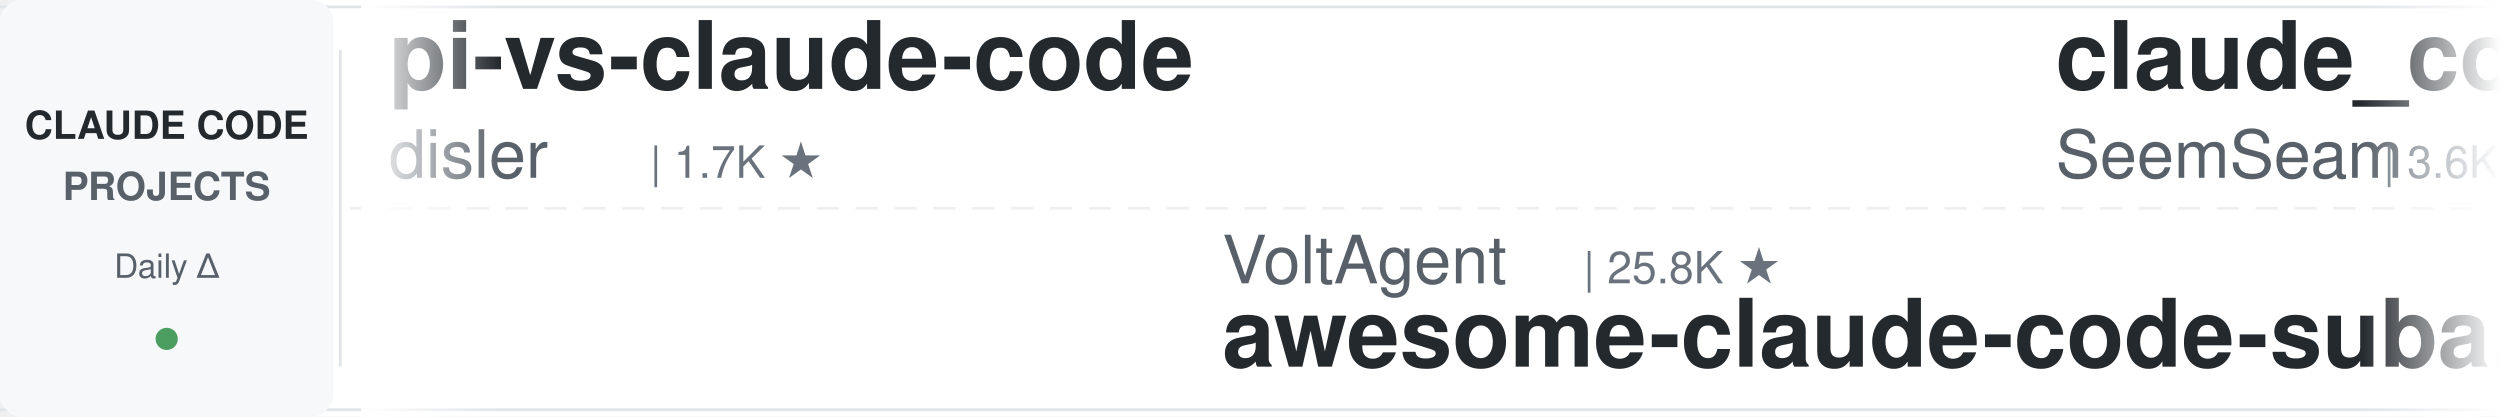
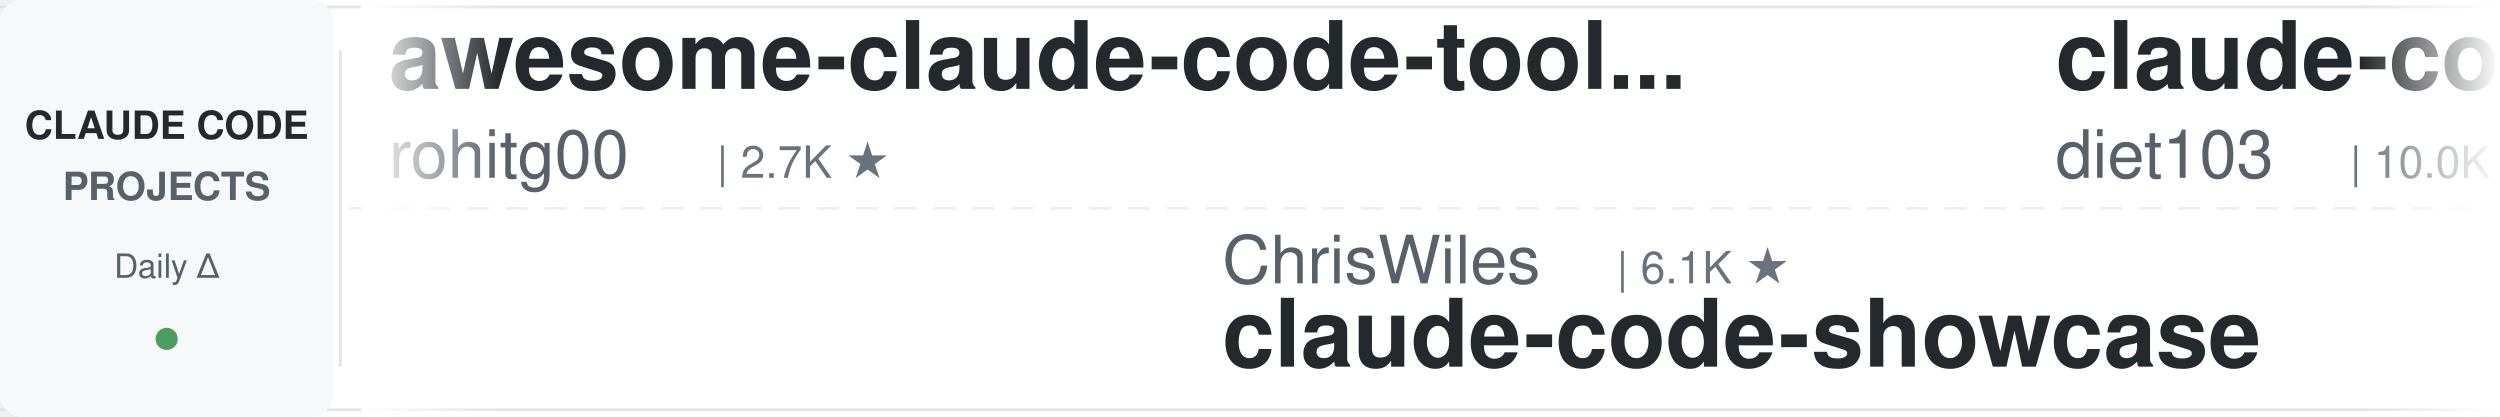
<svg xmlns="http://www.w3.org/2000/svg" width="900" height="150">
  <defs>
    <linearGradient id="leftFade" x1="0%" y1="0%" x2="100%" y2="0%">
      <stop offset="0%" style="stop-color:#ffffff;stop-opacity:1" />
      <stop offset="100%" style="stop-color:#ffffff;stop-opacity:0" />
    </linearGradient>
    <linearGradient id="rightFade" x1="0%" y1="0%" x2="100%" y2="0%">
      <stop offset="0%" style="stop-color:#ffffff;stop-opacity:0" />
      <stop offset="100%" style="stop-color:#ffffff;stop-opacity:1" />
    </linearGradient>
  </defs>
  <rect width="900" height="150" fill="#ffffff" rx="8" />
  <rect x="0" y="2" width="900" height="1" fill="#e1e4e8" />
  <rect x="0" y="147" width="900" height="1" fill="#e1e4e8" />
  <line x1="0" y1="75" x2="900" y2="75" stroke="#e1e4e8" stroke-width="1" stroke-dasharray="8 6" opacity="0.6" />
  <rect x="0" y="0" width="120" height="150" fill="#f6f8fa" rx="8" />
  <text x="60" y="50" font-family="-apple-system, BlinkMacSystemFont, 'Segoe UI', Helvetica, Arial, sans-serif" font-size="14" font-weight="600" fill="#24292e" text-anchor="middle">CLAUDE CODE</text>
  <text x="60" y="72" font-family="-apple-system, BlinkMacSystemFont, 'Segoe UI', Helvetica, Arial, sans-serif" font-size="14" font-weight="600" fill="#586069" text-anchor="middle">PROJECTS</text>
  <text x="60" y="100" font-family="-apple-system, BlinkMacSystemFont, 'Segoe UI', Helvetica, Arial, sans-serif" font-size="12" font-weight="500" fill="#586069" text-anchor="middle">Daily Δ</text>
  <circle cx="60" cy="122" r="4" fill="#22863a" opacity="0.8" />
  <rect x="122" y="18" width="1" height="114" fill="#e1e4e8" />
  <clipPath id="tickerClip">
    <rect x="130" y="0" width="770" height="150" />
  </clipPath>
  <g clip-path="url(#tickerClip)">
    <g id="tickerItems">
      <animateTransform attributeName="transform" attributeType="XML" type="translate" from="0 0" to="-3000 0" dur="54s" repeatCount="indefinite" />
      <g transform="translate(0, 0)">
-         <text x="140" y="32" font-family="-apple-system, BlinkMacSystemFont, 'Segoe UI', Helvetica, Arial, sans-serif" font-size="34" font-weight="600" fill="#24292e">pi-vs-claude-code</text>
-         <text x="140" y="64" font-family="-apple-system, BlinkMacSystemFont, 'Segoe UI', Helvetica, Arial, sans-serif" font-size="24" font-weight="400" fill="#586069">disler</text>
-         <text x="234" y="64" font-family="-apple-system, BlinkMacSystemFont, 'Segoe UI', Helvetica, Arial, sans-serif" font-size="16" font-weight="500" fill="#6a737d">| 1.7K ★</text>
+         <text x="140" y="32" font-family="-apple-system, BlinkMacSystemFont, 'Segoe UI', Helvetica, Arial, sans-serif" font-size="34" font-weight="600" fill="#24292e">awesome-claude-code-tool...</text>
+         <text x="140" y="64" font-family="-apple-system, BlinkMacSystemFont, 'Segoe UI', Helvetica, Arial, sans-serif" font-size="24" font-weight="400" fill="#586069">rohitg00</text>
+         <text x="258" y="64" font-family="-apple-system, BlinkMacSystemFont, 'Segoe UI', Helvetica, Arial, sans-serif" font-size="16" font-weight="500" fill="#6a737d">| 2.7K ★</text>
      </g>
      <g transform="translate(300, 0)">
-         <text x="140" y="102" font-family="-apple-system, BlinkMacSystemFont, 'Segoe UI', Helvetica, Arial, sans-serif" font-size="24" font-weight="400" fill="#586069">VoltAgent</text>
-         <text x="270" y="102" font-family="-apple-system, BlinkMacSystemFont, 'Segoe UI', Helvetica, Arial, sans-serif" font-size="16" font-weight="500" fill="#6a737d">| 25.8K ★</text>
-         <text x="140" y="132" font-family="-apple-system, BlinkMacSystemFont, 'Segoe UI', Helvetica, Arial, sans-serif" font-size="34" font-weight="600" fill="#24292e">awesome-claude-code-suba...</text>
+         <text x="140" y="102" font-family="-apple-system, BlinkMacSystemFont, 'Segoe UI', Helvetica, Arial, sans-serif" font-size="24" font-weight="400" fill="#586069">ChrisWiles</text>
+         <text x="282" y="102" font-family="-apple-system, BlinkMacSystemFont, 'Segoe UI', Helvetica, Arial, sans-serif" font-size="16" font-weight="500" fill="#6a737d">| 6.1K ★</text>
+         <text x="140" y="132" font-family="-apple-system, BlinkMacSystemFont, 'Segoe UI', Helvetica, Arial, sans-serif" font-size="34" font-weight="600" fill="#24292e">claude-code-showcase</text>
      </g>
      <g transform="translate(600, 0)">
-         <text x="140" y="32" font-family="-apple-system, BlinkMacSystemFont, 'Segoe UI', Helvetica, Arial, sans-serif" font-size="34" font-weight="600" fill="#24292e">claude_codex_bridge</text>
-         <text x="140" y="64" font-family="-apple-system, BlinkMacSystemFont, 'Segoe UI', Helvetica, Arial, sans-serif" font-size="24" font-weight="400" fill="#586069">SeemSeam</text>
-         <text x="258" y="64" font-family="-apple-system, BlinkMacSystemFont, 'Segoe UI', Helvetica, Arial, sans-serif" font-size="16" font-weight="500" fill="#6a737d">| 3.6K ★</text>
-       </g>
-       <g transform="translate(900, 0)">
-         <text x="140" y="102" font-family="-apple-system, BlinkMacSystemFont, 'Segoe UI', Helvetica, Arial, sans-serif" font-size="24" font-weight="400" fill="#586069">darcyegb</text>
-         <text x="258" y="102" font-family="-apple-system, BlinkMacSystemFont, 'Segoe UI', Helvetica, Arial, sans-serif" font-size="16" font-weight="500" fill="#6a737d">| 777 ★</text>
-         <text x="140" y="132" font-family="-apple-system, BlinkMacSystemFont, 'Segoe UI', Helvetica, Arial, sans-serif" font-size="34" font-weight="600" fill="#24292e">ClaudeCodeAgents</text>
-       </g>
-       <g transform="translate(1200, 0)">
-         <text x="140" y="32" font-family="-apple-system, BlinkMacSystemFont, 'Segoe UI', Helvetica, Arial, sans-serif" font-size="34" font-weight="600" fill="#24292e">Auto-claude-code-researc...</text>
-         <text x="140" y="64" font-family="-apple-system, BlinkMacSystemFont, 'Segoe UI', Helvetica, Arial, sans-serif" font-size="24" font-weight="400" fill="#586069">wanshuiyin</text>
-         <text x="282" y="64" font-family="-apple-system, BlinkMacSystemFont, 'Segoe UI', Helvetica, Arial, sans-serif" font-size="16" font-weight="500" fill="#6a737d">| 17.5K ★</text>
-       </g>
-       <g transform="translate(1500, 0)">
-         <text x="140" y="102" font-family="-apple-system, BlinkMacSystemFont, 'Segoe UI', Helvetica, Arial, sans-serif" font-size="24" font-weight="400" fill="#586069">Windy3f3f3f3f</text>
-         <text x="318" y="102" font-family="-apple-system, BlinkMacSystemFont, 'Segoe UI', Helvetica, Arial, sans-serif" font-size="16" font-weight="500" fill="#6a737d">| 2.8K ★</text>
-         <text x="140" y="132" font-family="-apple-system, BlinkMacSystemFont, 'Segoe UI', Helvetica, Arial, sans-serif" font-size="34" font-weight="600" fill="#24292e">claude-code-from-scratch</text>
-       </g>
-       <g transform="translate(1800, 0)">
-         <text x="140" y="32" font-family="-apple-system, BlinkMacSystemFont, 'Segoe UI', Helvetica, Arial, sans-serif" font-size="34" font-weight="600" fill="#24292e">ClaudeCode-Portable</text>
-         <text x="140" y="64" font-family="-apple-system, BlinkMacSystemFont, 'Segoe UI', Helvetica, Arial, sans-serif" font-size="24" font-weight="400" fill="#586069">techjarves</text>
-         <text x="282" y="64" font-family="-apple-system, BlinkMacSystemFont, 'Segoe UI', Helvetica, Arial, sans-serif" font-size="16" font-weight="500" fill="#6a737d">| 1.6K ★</text>
-       </g>
-       <g transform="translate(2100, 0)">
-         <text x="140" y="102" font-family="-apple-system, BlinkMacSystemFont, 'Segoe UI', Helvetica, Arial, sans-serif" font-size="24" font-weight="400" fill="#586069">musistudio</text>
-         <text x="282" y="102" font-family="-apple-system, BlinkMacSystemFont, 'Segoe UI', Helvetica, Arial, sans-serif" font-size="16" font-weight="500" fill="#6a737d">| 37.7K ★</text>
-         <text x="140" y="132" font-family="-apple-system, BlinkMacSystemFont, 'Segoe UI', Helvetica, Arial, sans-serif" font-size="34" font-weight="600" fill="#24292e">claude-code-router</text>
-       </g>
-       <g transform="translate(2400, 0)">
        <text x="140" y="32" font-family="-apple-system, BlinkMacSystemFont, 'Segoe UI', Helvetica, Arial, sans-serif" font-size="34" font-weight="600" fill="#24292e">claude-code-infrastructu...</text>
        <text x="140" y="64" font-family="-apple-system, BlinkMacSystemFont, 'Segoe UI', Helvetica, Arial, sans-serif" font-size="24" font-weight="400" fill="#586069">diet103</text>
        <text x="246" y="64" font-family="-apple-system, BlinkMacSystemFont, 'Segoe UI', Helvetica, Arial, sans-serif" font-size="16" font-weight="500" fill="#6a737d">| 10.0K ★</text>
      </g>
+       <g transform="translate(900, 0)">
+         <text x="140" y="102" font-family="-apple-system, BlinkMacSystemFont, 'Segoe UI', Helvetica, Arial, sans-serif" font-size="24" font-weight="400" fill="#586069">Chachamaru127</text>
+         <text x="318" y="102" font-family="-apple-system, BlinkMacSystemFont, 'Segoe UI', Helvetica, Arial, sans-serif" font-size="16" font-weight="500" fill="#6a737d">| 3.2K ★</text>
+         <text x="140" y="132" font-family="-apple-system, BlinkMacSystemFont, 'Segoe UI', Helvetica, Arial, sans-serif" font-size="34" font-weight="600" fill="#24292e">claude-code-harness</text>
+       </g>
+       <g transform="translate(1200, 0)">
+         <text x="140" y="32" font-family="-apple-system, BlinkMacSystemFont, 'Segoe UI', Helvetica, Arial, sans-serif" font-size="34" font-weight="600" fill="#24292e">claude-code-tudou</text>
+         <text x="140" y="64" font-family="-apple-system, BlinkMacSystemFont, 'Segoe UI', Helvetica, Arial, sans-serif" font-size="24" font-weight="400" fill="#586069">AICoderTudou</text>
+         <text x="306" y="64" font-family="-apple-system, BlinkMacSystemFont, 'Segoe UI', Helvetica, Arial, sans-serif" font-size="16" font-weight="500" fill="#6a737d">| 493 ★</text>
+       </g>
+       <g transform="translate(1500, 0)">
+         <text x="140" y="102" font-family="-apple-system, BlinkMacSystemFont, 'Segoe UI', Helvetica, Arial, sans-serif" font-size="24" font-weight="400" fill="#586069">frankbria</text>
+         <text x="270" y="102" font-family="-apple-system, BlinkMacSystemFont, 'Segoe UI', Helvetica, Arial, sans-serif" font-size="16" font-weight="500" fill="#6a737d">| 9.7K ★</text>
+         <text x="140" y="132" font-family="-apple-system, BlinkMacSystemFont, 'Segoe UI', Helvetica, Arial, sans-serif" font-size="34" font-weight="600" fill="#24292e">ralph-claude-code</text>
+       </g>
+       <g transform="translate(1800, 0)">
+         <text x="140" y="32" font-family="-apple-system, BlinkMacSystemFont, 'Segoe UI', Helvetica, Arial, sans-serif" font-size="34" font-weight="600" fill="#24292e">Claude-Code-Usage-Monito...</text>
+         <text x="140" y="64" font-family="-apple-system, BlinkMacSystemFont, 'Segoe UI', Helvetica, Arial, sans-serif" font-size="24" font-weight="400" fill="#586069">Maciek-roboblog</text>
+         <text x="342" y="64" font-family="-apple-system, BlinkMacSystemFont, 'Segoe UI', Helvetica, Arial, sans-serif" font-size="16" font-weight="500" fill="#6a737d">| 8.7K ★</text>
+       </g>
+       <g transform="translate(2100, 0)">
+         <text x="140" y="102" font-family="-apple-system, BlinkMacSystemFont, 'Segoe UI', Helvetica, Arial, sans-serif" font-size="24" font-weight="400" fill="#586069">Yuyz0112</text>
+         <text x="258" y="102" font-family="-apple-system, BlinkMacSystemFont, 'Segoe UI', Helvetica, Arial, sans-serif" font-size="16" font-weight="500" fill="#6a737d">| 2.4K ★</text>
+         <text x="140" y="132" font-family="-apple-system, BlinkMacSystemFont, 'Segoe UI', Helvetica, Arial, sans-serif" font-size="34" font-weight="600" fill="#24292e">claude-code-reverse</text>
+       </g>
+       <g transform="translate(2400, 0)">
+         <text x="140" y="32" font-family="-apple-system, BlinkMacSystemFont, 'Segoe UI', Helvetica, Arial, sans-serif" font-size="34" font-weight="600" fill="#24292e">ClaudeCodeAgents</text>
+         <text x="140" y="64" font-family="-apple-system, BlinkMacSystemFont, 'Segoe UI', Helvetica, Arial, sans-serif" font-size="24" font-weight="400" fill="#586069">darcyegb</text>
+         <text x="258" y="64" font-family="-apple-system, BlinkMacSystemFont, 'Segoe UI', Helvetica, Arial, sans-serif" font-size="16" font-weight="500" fill="#6a737d">| 777 ★</text>
+       </g>
      <g transform="translate(2700, 0)">
-         <text x="140" y="102" font-family="-apple-system, BlinkMacSystemFont, 'Segoe UI', Helvetica, Arial, sans-serif" font-size="24" font-weight="400" fill="#586069">shareAI-lab</text>
-         <text x="294" y="102" font-family="-apple-system, BlinkMacSystemFont, 'Segoe UI', Helvetica, Arial, sans-serif" font-size="16" font-weight="500" fill="#6a737d">| 78.7K ★</text>
-         <text x="140" y="132" font-family="-apple-system, BlinkMacSystemFont, 'Segoe UI', Helvetica, Arial, sans-serif" font-size="34" font-weight="600" fill="#24292e">learn-claude-code</text>
+         <text x="140" y="102" font-family="-apple-system, BlinkMacSystemFont, 'Segoe UI', Helvetica, Arial, sans-serif" font-size="24" font-weight="400" fill="#586069">davila7</text>
+         <text x="246" y="102" font-family="-apple-system, BlinkMacSystemFont, 'Segoe UI', Helvetica, Arial, sans-serif" font-size="16" font-weight="500" fill="#6a737d">| 32.7K ★</text>
+         <text x="140" y="132" font-family="-apple-system, BlinkMacSystemFont, 'Segoe UI', Helvetica, Arial, sans-serif" font-size="34" font-weight="600" fill="#24292e">claude-code-templates</text>
      </g>
      <g transform="translate(3000, 0)">
-         <text x="140" y="32" font-family="-apple-system, BlinkMacSystemFont, 'Segoe UI', Helvetica, Arial, sans-serif" font-size="34" font-weight="600" fill="#24292e">pi-vs-claude-code</text>
-         <text x="140" y="64" font-family="-apple-system, BlinkMacSystemFont, 'Segoe UI', Helvetica, Arial, sans-serif" font-size="24" font-weight="400" fill="#586069">disler</text>
-         <text x="234" y="64" font-family="-apple-system, BlinkMacSystemFont, 'Segoe UI', Helvetica, Arial, sans-serif" font-size="16" font-weight="500" fill="#6a737d">| 1.7K ★</text>
+         <text x="140" y="32" font-family="-apple-system, BlinkMacSystemFont, 'Segoe UI', Helvetica, Arial, sans-serif" font-size="34" font-weight="600" fill="#24292e">awesome-claude-code-tool...</text>
+         <text x="140" y="64" font-family="-apple-system, BlinkMacSystemFont, 'Segoe UI', Helvetica, Arial, sans-serif" font-size="24" font-weight="400" fill="#586069">rohitg00</text>
+         <text x="258" y="64" font-family="-apple-system, BlinkMacSystemFont, 'Segoe UI', Helvetica, Arial, sans-serif" font-size="16" font-weight="500" fill="#6a737d">| 2.7K ★</text>
      </g>
      <g transform="translate(3300, 0)">
-         <text x="140" y="102" font-family="-apple-system, BlinkMacSystemFont, 'Segoe UI', Helvetica, Arial, sans-serif" font-size="24" font-weight="400" fill="#586069">VoltAgent</text>
-         <text x="270" y="102" font-family="-apple-system, BlinkMacSystemFont, 'Segoe UI', Helvetica, Arial, sans-serif" font-size="16" font-weight="500" fill="#6a737d">| 25.8K ★</text>
-         <text x="140" y="132" font-family="-apple-system, BlinkMacSystemFont, 'Segoe UI', Helvetica, Arial, sans-serif" font-size="34" font-weight="600" fill="#24292e">awesome-claude-code-suba...</text>
+         <text x="140" y="102" font-family="-apple-system, BlinkMacSystemFont, 'Segoe UI', Helvetica, Arial, sans-serif" font-size="24" font-weight="400" fill="#586069">ChrisWiles</text>
+         <text x="282" y="102" font-family="-apple-system, BlinkMacSystemFont, 'Segoe UI', Helvetica, Arial, sans-serif" font-size="16" font-weight="500" fill="#6a737d">| 6.1K ★</text>
+         <text x="140" y="132" font-family="-apple-system, BlinkMacSystemFont, 'Segoe UI', Helvetica, Arial, sans-serif" font-size="34" font-weight="600" fill="#24292e">claude-code-showcase</text>
      </g>
      <g transform="translate(3600, 0)">
-         <text x="140" y="32" font-family="-apple-system, BlinkMacSystemFont, 'Segoe UI', Helvetica, Arial, sans-serif" font-size="34" font-weight="600" fill="#24292e">claude_codex_bridge</text>
-         <text x="140" y="64" font-family="-apple-system, BlinkMacSystemFont, 'Segoe UI', Helvetica, Arial, sans-serif" font-size="24" font-weight="400" fill="#586069">SeemSeam</text>
-         <text x="258" y="64" font-family="-apple-system, BlinkMacSystemFont, 'Segoe UI', Helvetica, Arial, sans-serif" font-size="16" font-weight="500" fill="#6a737d">| 3.6K ★</text>
+         <text x="140" y="32" font-family="-apple-system, BlinkMacSystemFont, 'Segoe UI', Helvetica, Arial, sans-serif" font-size="34" font-weight="600" fill="#24292e">claude-code-infrastructu...</text>
+         <text x="140" y="64" font-family="-apple-system, BlinkMacSystemFont, 'Segoe UI', Helvetica, Arial, sans-serif" font-size="24" font-weight="400" fill="#586069">diet103</text>
+         <text x="246" y="64" font-family="-apple-system, BlinkMacSystemFont, 'Segoe UI', Helvetica, Arial, sans-serif" font-size="16" font-weight="500" fill="#6a737d">| 10.0K ★</text>
      </g>
      <g transform="translate(3900, 0)">
-         <text x="140" y="102" font-family="-apple-system, BlinkMacSystemFont, 'Segoe UI', Helvetica, Arial, sans-serif" font-size="24" font-weight="400" fill="#586069">darcyegb</text>
-         <text x="258" y="102" font-family="-apple-system, BlinkMacSystemFont, 'Segoe UI', Helvetica, Arial, sans-serif" font-size="16" font-weight="500" fill="#6a737d">| 777 ★</text>
-         <text x="140" y="132" font-family="-apple-system, BlinkMacSystemFont, 'Segoe UI', Helvetica, Arial, sans-serif" font-size="34" font-weight="600" fill="#24292e">ClaudeCodeAgents</text>
+         <text x="140" y="102" font-family="-apple-system, BlinkMacSystemFont, 'Segoe UI', Helvetica, Arial, sans-serif" font-size="24" font-weight="400" fill="#586069">Chachamaru127</text>
+         <text x="318" y="102" font-family="-apple-system, BlinkMacSystemFont, 'Segoe UI', Helvetica, Arial, sans-serif" font-size="16" font-weight="500" fill="#6a737d">| 3.2K ★</text>
+         <text x="140" y="132" font-family="-apple-system, BlinkMacSystemFont, 'Segoe UI', Helvetica, Arial, sans-serif" font-size="34" font-weight="600" fill="#24292e">claude-code-harness</text>
      </g>
    </g>
  </g>
  <rect x="130" y="0" width="50" height="150" fill="url(#leftFade)" />
  <rect x="850" y="0" width="50" height="150" fill="url(#rightFade)" />
</svg>
